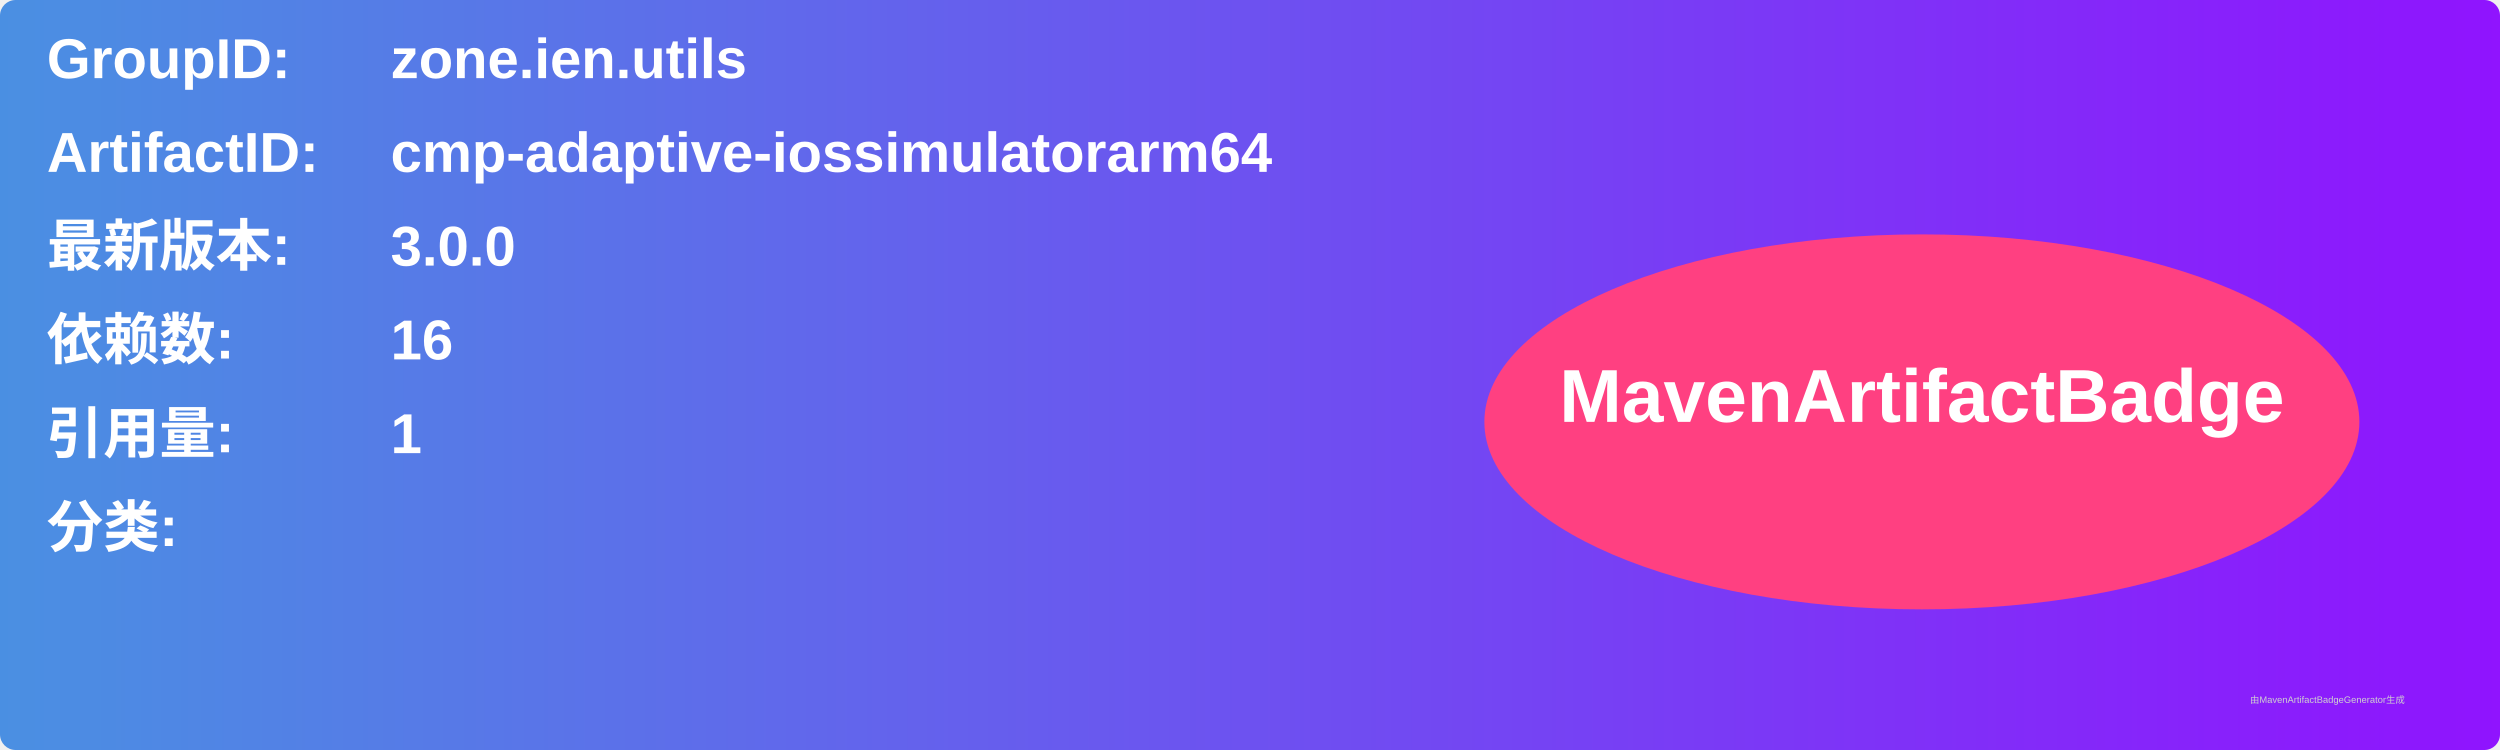
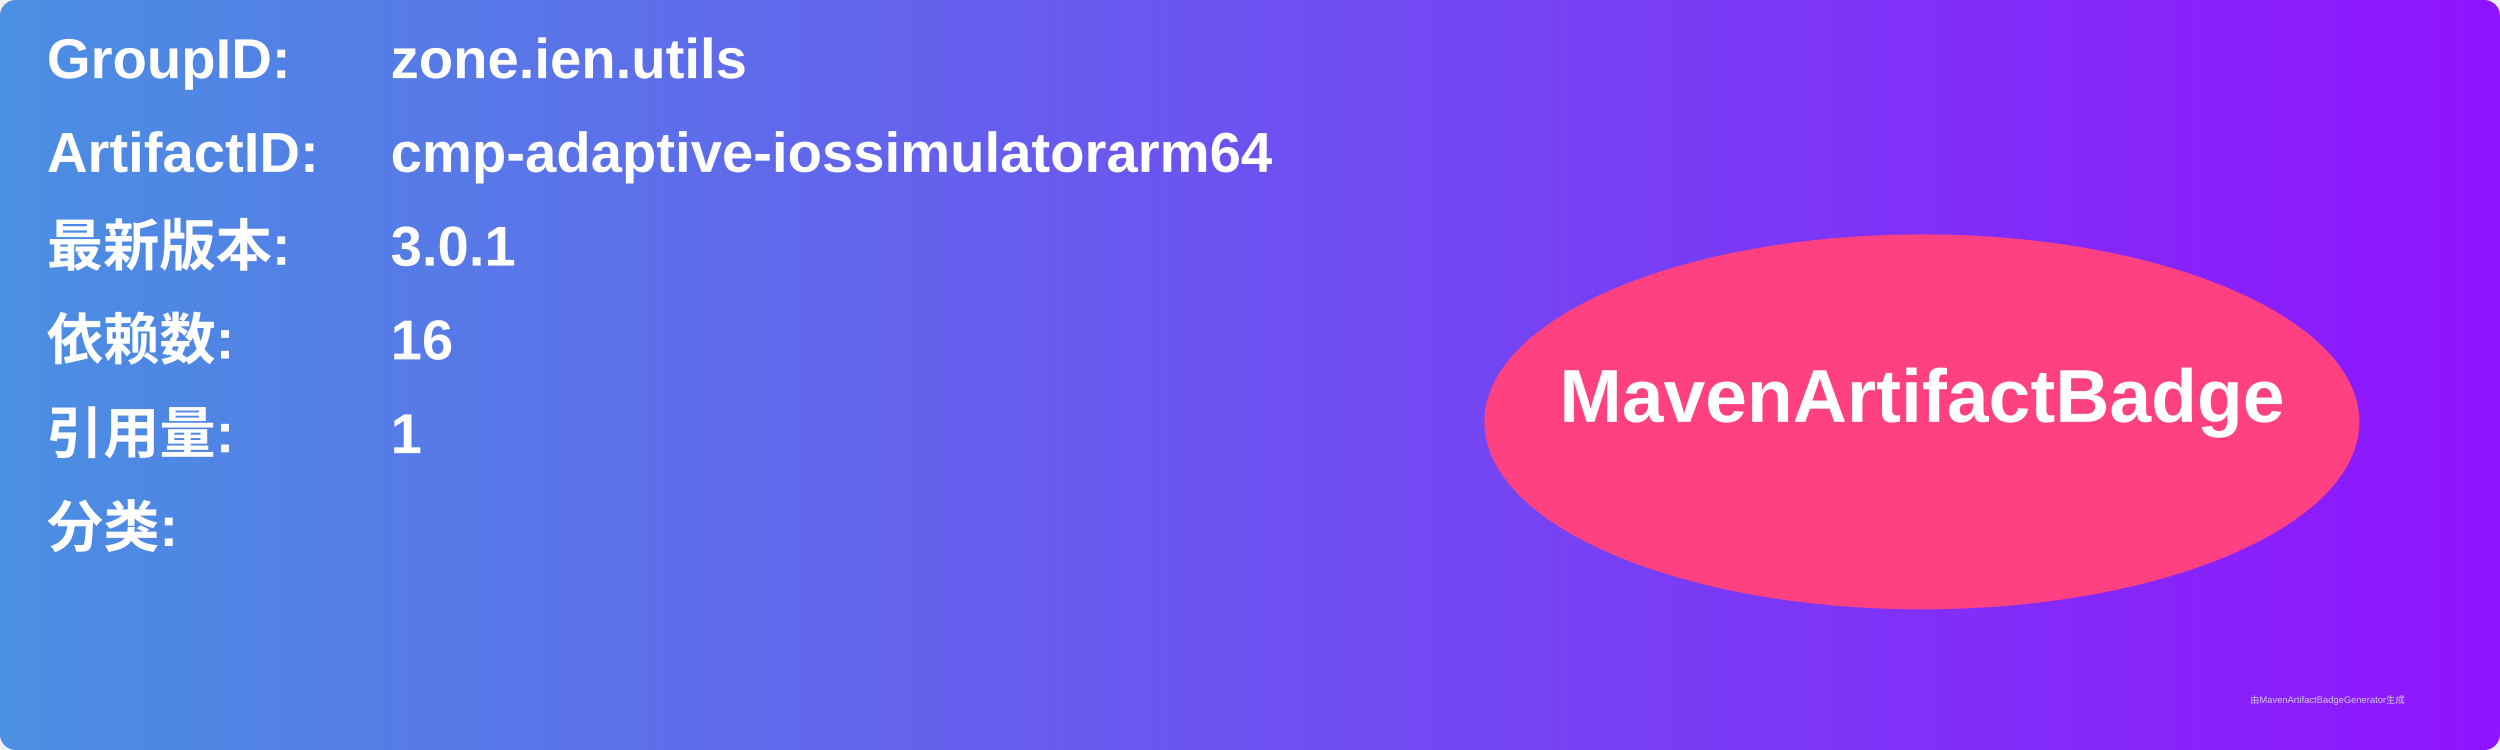
<svg xmlns="http://www.w3.org/2000/svg" width="800" height="240" viewBox="0 0 800 240">
  <linearGradient id="grad" x1="0%" y1="0%" x2="100%" y2="0%">
    <stop offset="0%" stop-color="#4a90e2" />
    <stop offset="100%" stop-color="#9013fe" />
  </linearGradient>
  <rect width="100%" height="100%" rx="5" ry="5" fill="url(#grad)" />
  <g transform="translate(15, 15)">
    <text x="0" y="10" font-family="Arial" font-size="18" fill="white" font-weight="bold" width="260">GroupID:</text>
    <text x="110" y="10" font-family="Arial" font-size="18" fill="white" font-weight="bold" width="460">zone.ien.utils</text>
    <text x="0" y="40" font-family="Arial" font-size="18" fill="white" font-weight="bold" width="260">ArtifactID:</text>
    <text x="110" y="40" font-family="Arial" font-size="18" fill="white" font-weight="bold" width="460">cmp-adaptive-iossimulatorarm64</text>
    <text x="0" y="70" font-family="Arial" font-size="18" fill="white" font-weight="bold">最新版本:</text>
    <text x="110" y="70" font-family="Arial" font-size="18" fill="white" font-weight="bold">
-       <tspan font-weight="bold">3.0.0</tspan>
+       <tspan font-weight="bold">3.0.1</tspan>
    </text>
    <text x="0" y="100" font-family="Arial" font-size="18" fill="white" font-weight="bold">依赖数: </text>
    <text x="110" y="100" font-family="Arial" font-size="18" fill="white">
      <tspan font-weight="bold">16</tspan>
    </text>
    <text x="0" y="130" font-family="Arial" font-size="18" fill="white" font-weight="bold">引用量: </text>
    <text x="110" y="130" font-family="Arial" font-size="18" fill="white">
      <tspan font-weight="bold">1</tspan>
    </text>
    <text x="0" y="160" font-family="Arial" font-size="18" fill="white" font-weight="bold">分类:</text>
    <text x="10" y="190" font-family="Arial" font-size="10" fill="white">
      <tspan font-weight="bold" />
    </text>
    <ellipse cx="600" cy="120" rx="140" ry="60" fill="#ff4081" />
    <text x="600" y="120" text-anchor="middle" font-family="Arial" font-size="24" fill="white" font-weight="bold">MavenArtifactBadge</text>
  </g>
  <text x="720" y="225" font-family="Arial" font-size="3" fill="#d0d0d0">由MavenArtifactBadgeGenerator生成</text>
</svg>
